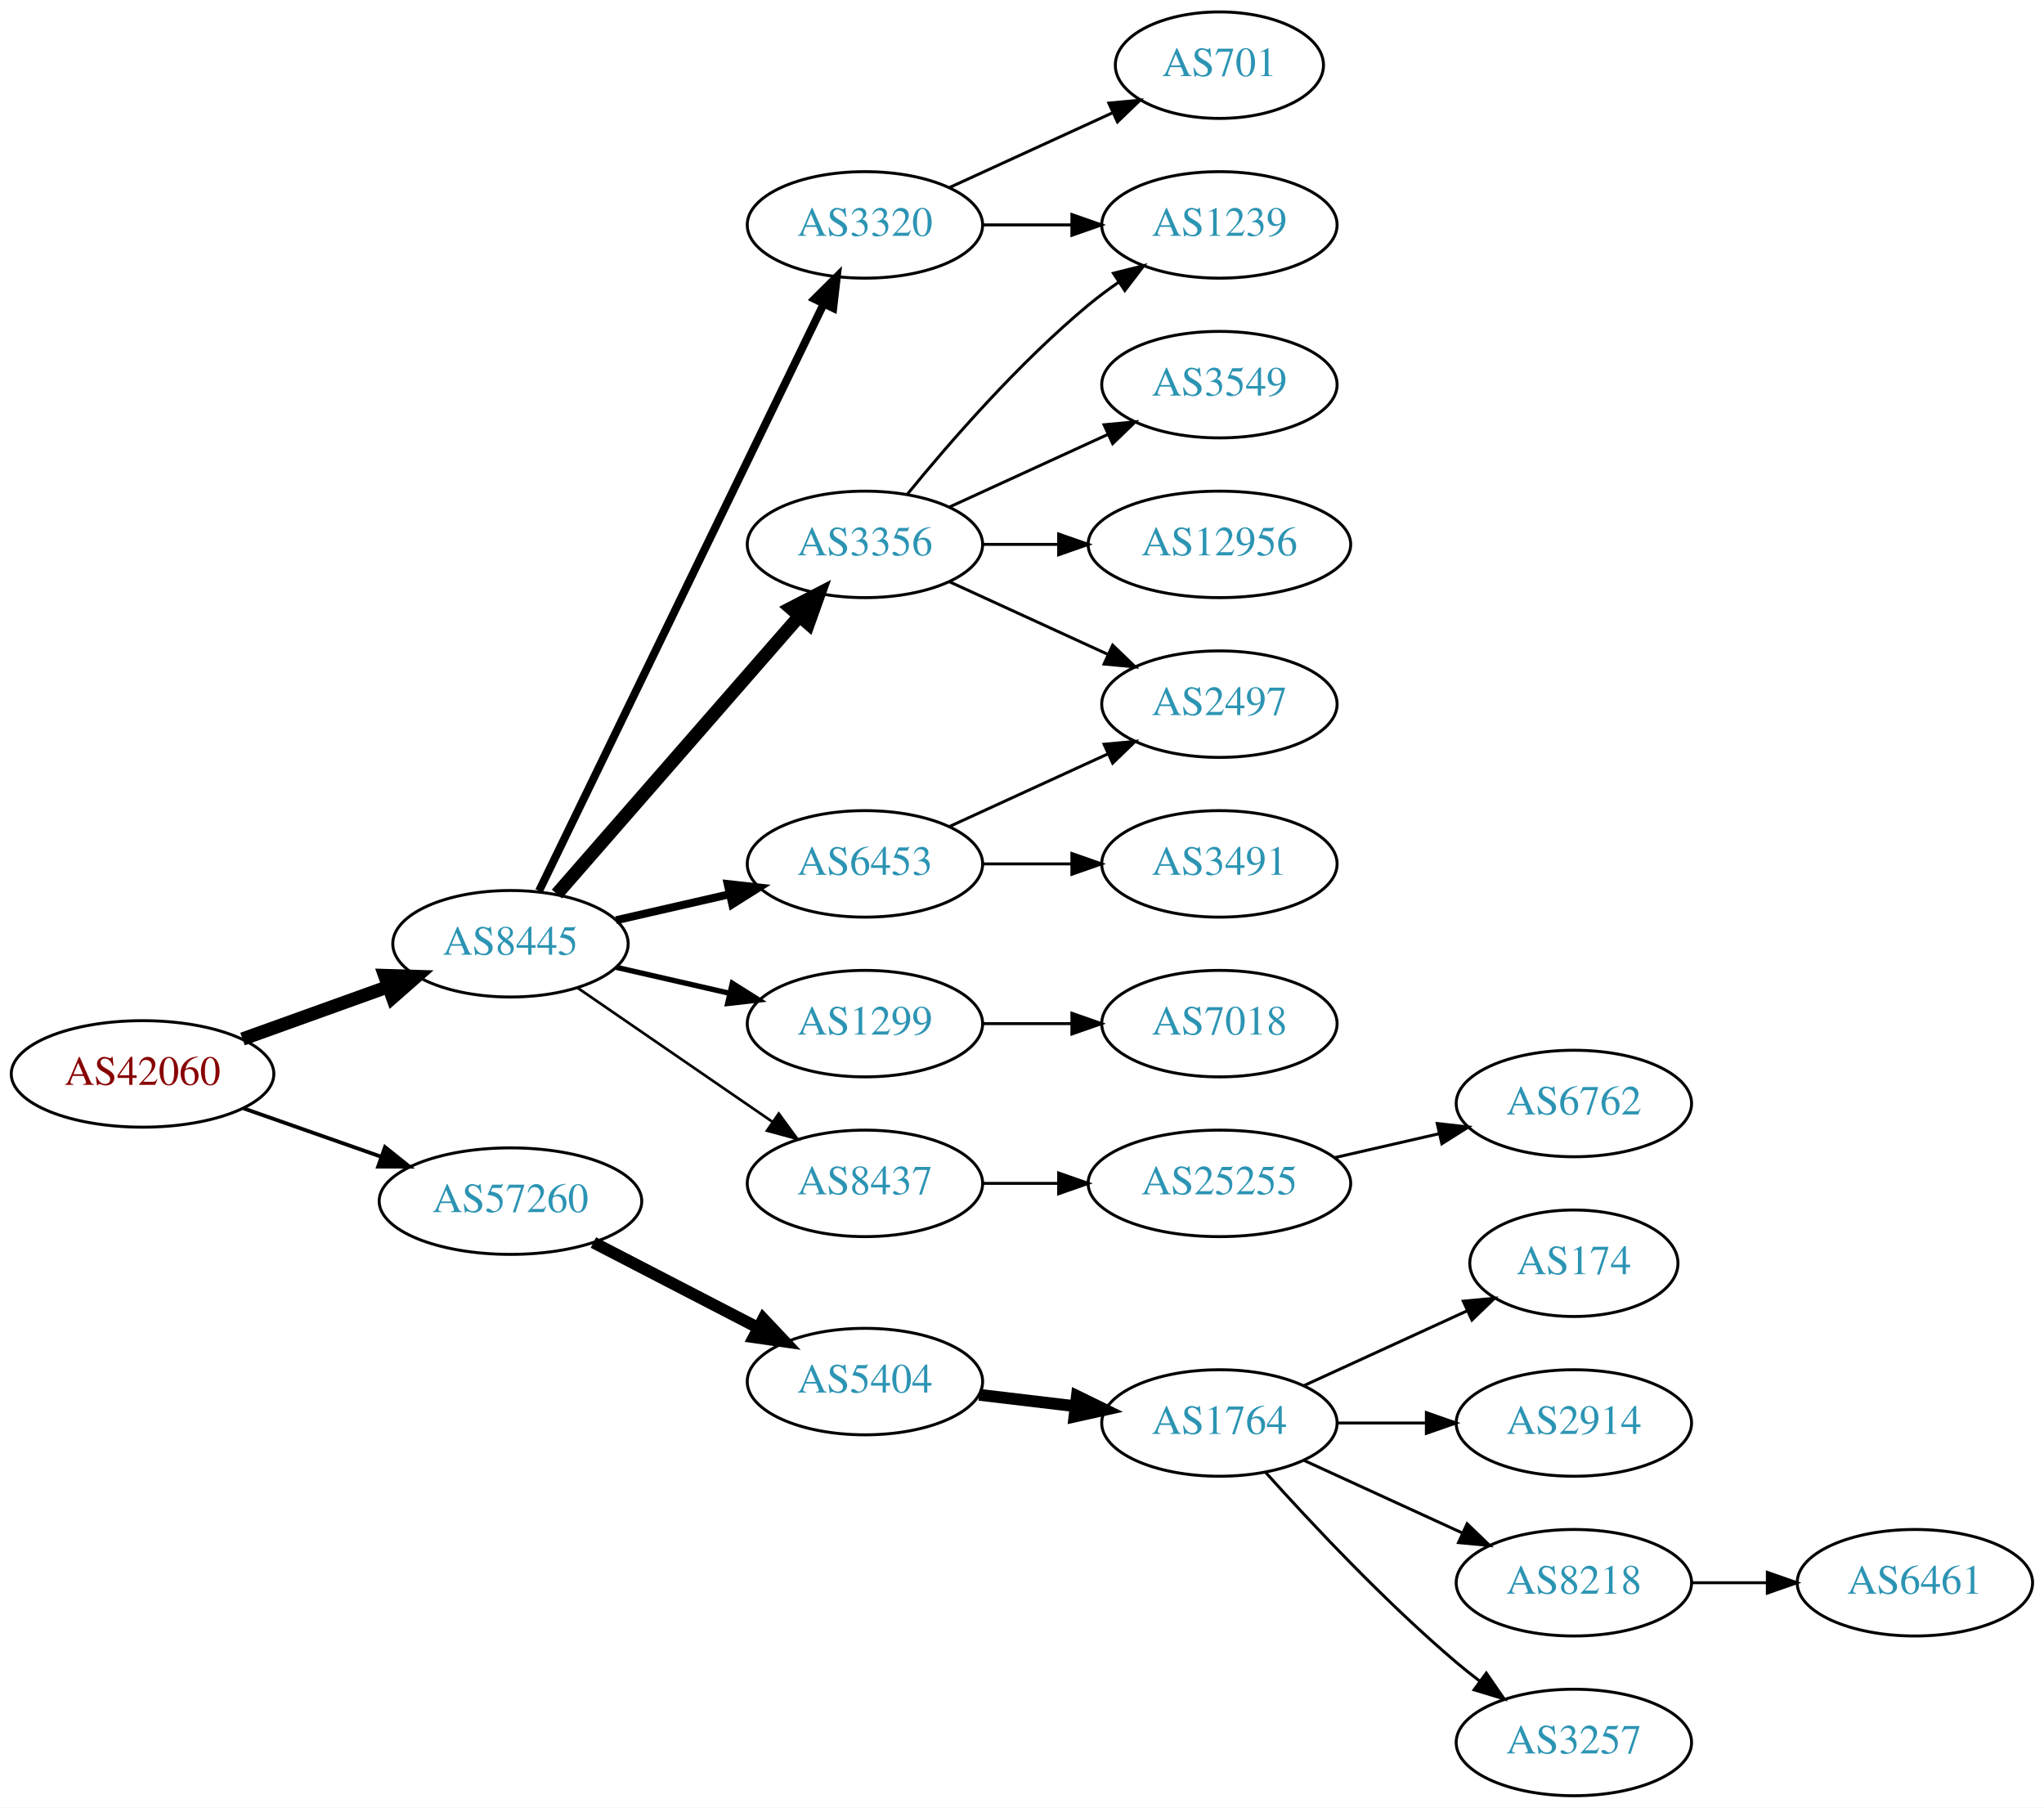
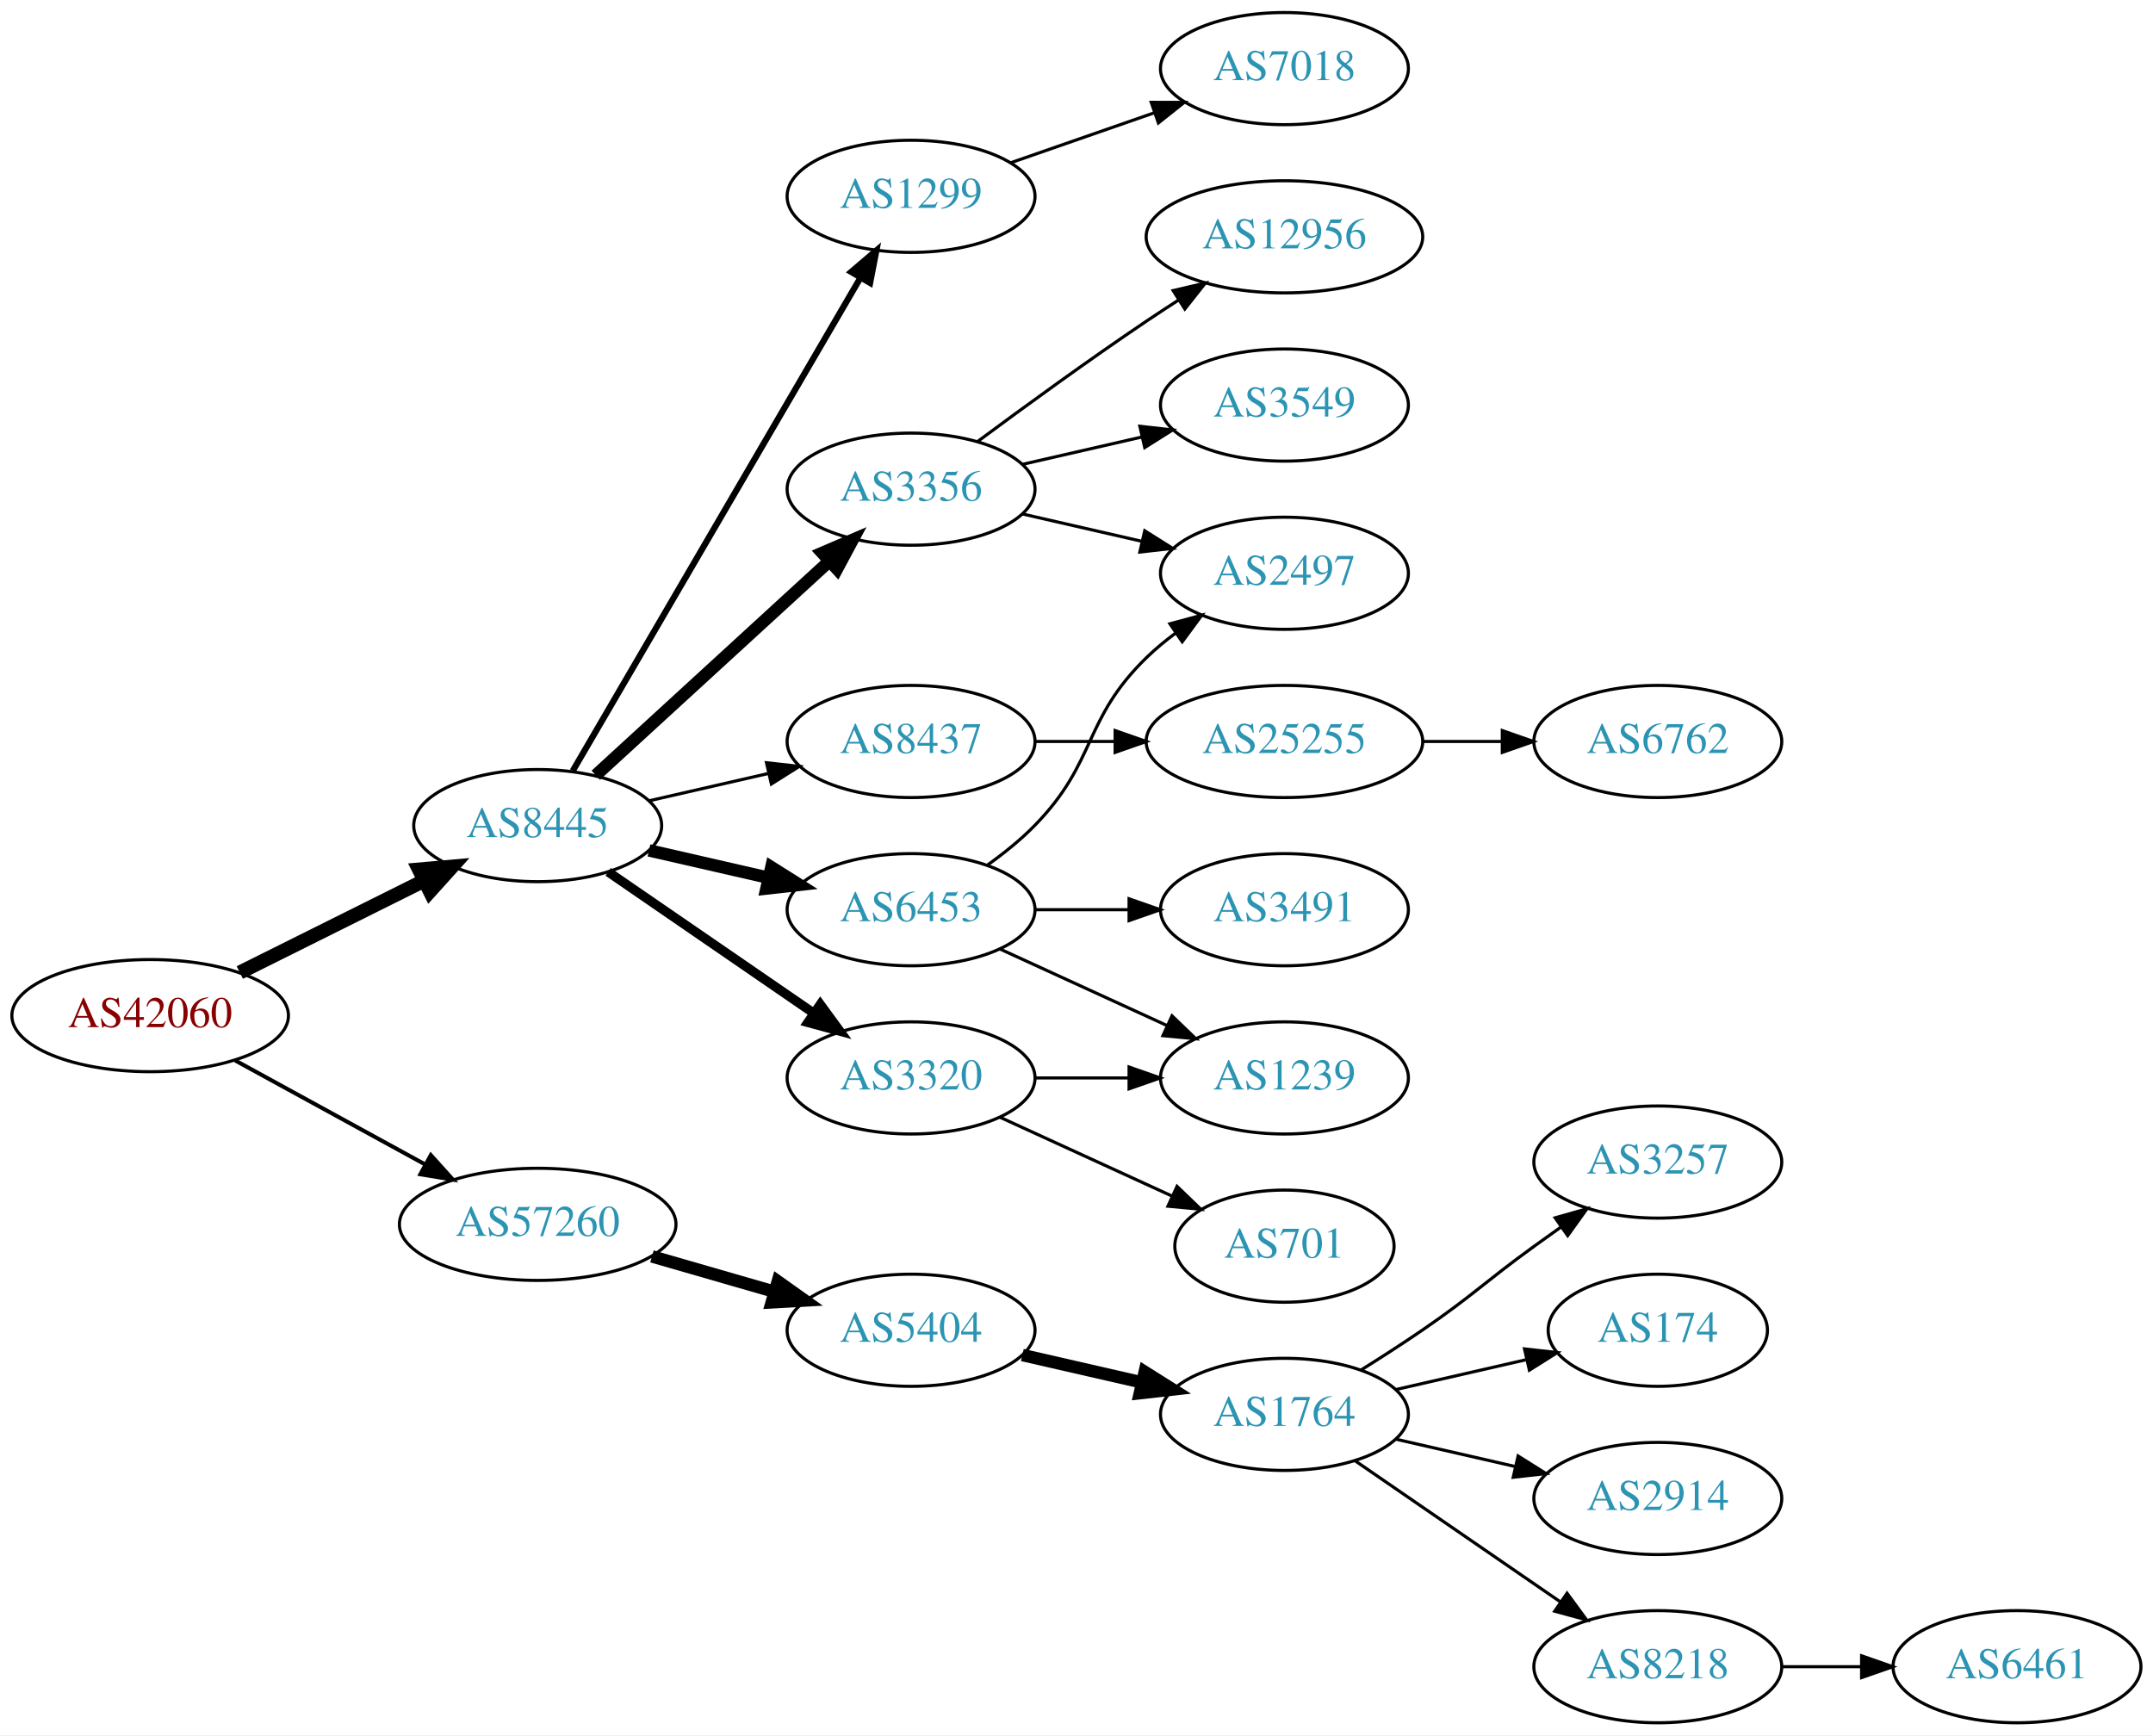
- <svg xmlns="http://www.w3.org/2000/svg" xmlns:xlink="http://www.w3.org/1999/xlink" width="691pt" height="611pt" viewBox="0.00 0.00 691.06 611.00">
-   <g id="graph0" class="graph" transform="scale(1 1) rotate(0) translate(4 607)">
-     <polygon fill="white" stroke="none" points="-4,4 -4,-607 687.055,-607 687.055,4 -4,4" />
+ <svg xmlns="http://www.w3.org/2000/svg" xmlns:xlink="http://www.w3.org/1999/xlink" width="691pt" height="557pt" viewBox="0.00 0.00 691.06 557.00">
+   <g id="graph0" class="graph" transform="scale(1 1) rotate(0) translate(4 553)">
+     <polygon fill="white" stroke="none" points="-4,4 -4,-553 687.055,-553 687.055,4 -4,4" />
    <g id="node1" class="node">
      <g id="a_node1">
        <a xlink:href="/asn/42060" xlink:title="AS42060 ~ feratel media technologies AG [AT]">
-           <ellipse fill="#ffffff" stroke="black" cx="44.196" cy="-244" rx="44.393" ry="18" />
-           <text text-anchor="middle" x="44.196" y="-240.3" font-family="Times,serif" font-size="14.00" fill="#880000">AS42060</text>
+           <ellipse fill="#ffffff" stroke="black" cx="44.196" cy="-227" rx="44.393" ry="18" />
+           <text text-anchor="middle" x="44.196" y="-223.3" font-family="Times,serif" font-size="14.00" fill="#880000">AS42060</text>
        </a>
      </g>
    </g>
    <g id="node2" class="node">
      <g id="a_node2">
        <a xlink:href="/asn/8445" xlink:title="AS8445 ~ SALZBURG-AG-AS [AT]">
          <ellipse fill="#ffffff" stroke="black" cx="168.588" cy="-288" rx="39.794" ry="18" />
          <text text-anchor="middle" x="168.588" y="-284.3" font-family="Times,serif" font-size="14.00" fill="#2c94b3">AS8445</text>
        </a>
      </g>
    </g>
    <g id="edge1" class="edge">
-       <path fill="none" stroke="black" stroke-width="4.5" d="M77.995,-255.791C93.124,-261.23 111.228,-267.738 127.189,-273.476" />
-       <polygon fill="black" stroke="black" stroke-width="4.5" points="126.062,-277.256 136.805,-276.933 128.726,-269.845 126.062,-277.256" />
+       <path fill="none" stroke="black" stroke-width="4.5" d="M72.969,-240.842C90.466,-249.562 113.222,-260.904 132.032,-270.279" />
+       <polygon fill="black" stroke="black" stroke-width="4.5" points="130.478,-273.904 141.184,-274.84 133.99,-266.855 130.478,-273.904" />
    </g>
    <g id="node3" class="node">
      <g id="a_node3">
        <a xlink:href="/asn/57260" xlink:title="AS57260 ~ feratel Schweiz AG [CH]">
-           <ellipse fill="#ffffff" stroke="black" cx="168.588" cy="-201" rx="44.393" ry="18" />
-           <text text-anchor="middle" x="168.588" y="-197.3" font-family="Times,serif" font-size="14.00" fill="#2c94b3">AS57260</text>
+           <ellipse fill="#ffffff" stroke="black" cx="168.588" cy="-160" rx="44.393" ry="18" />
+           <text text-anchor="middle" x="168.588" y="-156.3" font-family="Times,serif" font-size="14.00" fill="#2c94b3">AS57260</text>
        </a>
      </g>
    </g>
    <g id="edge2" class="edge">
-       <path fill="none" stroke="black" stroke-width="1.286" d="M78.317,-232.364C92.603,-227.344 109.496,-221.41 124.721,-216.061" />
-       <polygon fill="black" stroke="black" stroke-width="1.286" points="126.166,-219.263 134.441,-212.646 123.846,-212.658 126.166,-219.263" />
+       <path fill="none" stroke="black" stroke-width="1.286" d="M71.452,-212.627C89.279,-202.868 113.056,-189.852 132.503,-179.207" />
+       <polygon fill="black" stroke="black" stroke-width="1.286" points="134.284,-182.221 141.375,-174.349 130.923,-176.081 134.284,-182.221" />
    </g>
    <g id="node4" class="node">
      <g id="a_node4">
        <a xlink:href="/asn/3356" xlink:title="AS3356 ~ Level 3 Parent, LLC [US]">
-           <ellipse fill="#ffffff" stroke="black" cx="288.431" cy="-423" rx="39.794" ry="18" />
-           <text text-anchor="middle" x="288.431" y="-419.3" font-family="Times,serif" font-size="14.00" fill="#2c94b3">AS3356</text>
+           <ellipse fill="#ffffff" stroke="black" cx="288.431" cy="-396" rx="39.794" ry="18" />
+           <text text-anchor="middle" x="288.431" y="-392.3" font-family="Times,serif" font-size="14.00" fill="#2c94b3">AS3356</text>
        </a>
      </g>
    </g>
    <g id="edge3" class="edge">
-       <path fill="none" stroke="black" stroke-width="4.5" d="M184.275,-304.825C204.851,-328.397 242.389,-371.4 266.062,-398.52" />
-       <polygon fill="black" stroke="black" stroke-width="4.5" points="263.387,-401.443 272.929,-406.387 269.32,-396.264 263.387,-401.443" />
+       <path fill="none" stroke="black" stroke-width="4" d="M187.23,-304.169C207.103,-322.382 239.566,-352.133 262.135,-372.817" />
+       <polygon fill="black" stroke="black" stroke-width="4" points="259.931,-375.545 269.668,-379.721 264.66,-370.384 259.931,-375.545" />
    </g>
    <g id="node5" class="node">
      <g id="a_node5">
-         <a xlink:href="/asn/3320" xlink:title="AS3320 ~ DTAG [DE]">
-           <ellipse fill="#ffffff" stroke="black" cx="288.431" cy="-531" rx="39.794" ry="18" />
-           <text text-anchor="middle" x="288.431" y="-527.3" font-family="Times,serif" font-size="14.00" fill="#2c94b3">AS3320</text>
+         <a xlink:href="/asn/8437" xlink:title="AS8437 ~ Hutchison Drei Austria GmbH [AT]">
+           <ellipse fill="#ffffff" stroke="black" cx="288.431" cy="-315" rx="39.794" ry="18" />
+           <text text-anchor="middle" x="288.431" y="-311.3" font-family="Times,serif" font-size="14.00" fill="#2c94b3">AS8437</text>
        </a>
      </g>
    </g>
    <g id="edge4" class="edge">
-       <path fill="none" stroke="black" stroke-width="2.7" d="M178.253,-305.868C198.734,-348.101 250.221,-454.272 274.447,-504.227" />
-       <polygon fill="black" stroke="black" stroke-width="2.7" points="271.399,-505.963 278.912,-513.433 277.697,-502.908 271.399,-505.963" />
+       <path fill="none" stroke="black" d="M204.308,-295.955C216.307,-298.704 229.928,-301.825 242.621,-304.733" />
+       <polygon fill="black" stroke="black" points="242.023,-308.187 252.552,-307.009 243.587,-301.364 242.023,-308.187" />
    </g>
    <g id="node6" class="node">
      <g id="a_node6">
        <a xlink:href="/asn/6453" xlink:title="AS6453 ~ TATA COMMUNICATIONS (AMERICA) INC [US]">
-           <ellipse fill="#ffffff" stroke="black" cx="288.431" cy="-315" rx="39.794" ry="18" />
-           <text text-anchor="middle" x="288.431" y="-311.3" font-family="Times,serif" font-size="14.00" fill="#2c94b3">AS6453</text>
+           <ellipse fill="#ffffff" stroke="black" cx="288.431" cy="-261" rx="39.794" ry="18" />
+           <text text-anchor="middle" x="288.431" y="-257.3" font-family="Times,serif" font-size="14.00" fill="#2c94b3">AS6453</text>
        </a>
      </g>
    </g>
    <g id="edge5" class="edge">
-       <path fill="none" stroke="black" stroke-width="2.7" d="M204.308,-295.955C216.307,-298.704 229.928,-301.825 242.621,-304.733" />
-       <polygon fill="black" stroke="black" stroke-width="2.7" points="242.023,-308.187 252.552,-307.009 243.587,-301.364 242.023,-308.187" />
+       <path fill="none" stroke="black" stroke-width="4" d="M204.308,-280.045C216.307,-277.296 229.928,-274.175 242.621,-271.267" />
+       <polygon fill="black" stroke="black" stroke-width="4" points="243.587,-274.636 252.552,-268.991 242.023,-267.813 243.587,-274.636" />
    </g>
    <g id="node7" class="node">
      <g id="a_node7">
-         <a xlink:href="/asn/1299" xlink:title="AS1299 ~ Telia Carrier [EU]">
-           <ellipse fill="#ffffff" stroke="black" cx="288.431" cy="-261" rx="39.794" ry="18" />
-           <text text-anchor="middle" x="288.431" y="-257.3" font-family="Times,serif" font-size="14.00" fill="#2c94b3">AS1299</text>
+         <a xlink:href="/asn/3320" xlink:title="AS3320 ~ DTAG [DE]">
+           <ellipse fill="#ffffff" stroke="black" cx="288.431" cy="-207" rx="39.794" ry="18" />
+           <text text-anchor="middle" x="288.431" y="-203.3" font-family="Times,serif" font-size="14.00" fill="#2c94b3">AS3320</text>
        </a>
      </g>
    </g>
    <g id="edge6" class="edge">
-       <path fill="none" stroke="black" stroke-width="1.8" d="M204.308,-280.045C216.307,-277.296 229.928,-274.175 242.621,-271.267" />
-       <polygon fill="black" stroke="black" stroke-width="1.8" points="243.587,-274.636 252.552,-268.991 242.023,-267.813 243.587,-274.636" />
+       <path fill="none" stroke="black" stroke-width="3" d="M191.202,-273.143C209.691,-260.435 236.505,-242.005 257.134,-227.825" />
+       <polygon fill="black" stroke="black" stroke-width="3" points="259.296,-230.586 265.555,-222.037 255.331,-224.817 259.296,-230.586" />
    </g>
    <g id="node8" class="node">
      <g id="a_node8">
-         <a xlink:href="/asn/8437" xlink:title="AS8437 ~ Hutchison Drei Austria GmbH [AT]">
-           <ellipse fill="#ffffff" stroke="black" cx="288.431" cy="-207" rx="39.794" ry="18" />
-           <text text-anchor="middle" x="288.431" y="-203.3" font-family="Times,serif" font-size="14.00" fill="#2c94b3">AS8437</text>
+         <a xlink:href="/asn/1299" xlink:title="AS1299 ~ Telia Carrier [EU]">
+           <ellipse fill="#ffffff" stroke="black" cx="288.431" cy="-490" rx="39.794" ry="18" />
+           <text text-anchor="middle" x="288.431" y="-486.3" font-family="Times,serif" font-size="14.00" fill="#2c94b3">AS1299</text>
        </a>
      </g>
    </g>
    <g id="edge7" class="edge">
-       <path fill="none" stroke="black" stroke-width="0.9" d="M191.202,-273.143C209.691,-260.435 236.505,-242.005 257.134,-227.825" />
-       <polygon fill="black" stroke="black" stroke-width="0.9" points="259.296,-230.586 265.555,-222.037 255.331,-224.817 259.296,-230.586" />
+       <path fill="none" stroke="black" stroke-width="2" d="M179.84,-305.573C200.612,-341.179 247.76,-421.998 272.162,-463.827" />
+       <polygon fill="black" stroke="black" stroke-width="2" points="269.225,-465.738 277.287,-472.612 275.271,-462.21 269.225,-465.738" />
    </g>
    <g id="node18" class="node">
      <g id="a_node18">
        <a xlink:href="/asn/5404" xlink:title="AS5404 ~ ASN conova communications GmbH [AT]">
-           <ellipse fill="#ffffff" stroke="black" cx="288.431" cy="-140" rx="39.794" ry="18" />
-           <text text-anchor="middle" x="288.431" y="-136.3" font-family="Times,serif" font-size="14.00" fill="#2c94b3">AS5404</text>
+           <ellipse fill="#ffffff" stroke="black" cx="288.431" cy="-126" rx="39.794" ry="18" />
+           <text text-anchor="middle" x="288.431" y="-122.3" font-family="Times,serif" font-size="14.00" fill="#2c94b3">AS5404</text>
        </a>
      </g>
    </g>
    <g id="edge19" class="edge">
-       <path fill="none" stroke="black" stroke-width="4" d="M196.624,-187.005C213.173,-178.439 234.525,-167.386 252.366,-158.151" />
-       <polygon fill="black" stroke="black" stroke-width="4" points="254.06,-161.215 261.331,-153.51 250.842,-154.999 254.06,-161.215" />
-     </g>
-     <g id="node9" class="node">
-       <g id="a_node9">
-         <a xlink:href="/asn/1239" xlink:title="AS1239 ~ Sprint [US]">
-           <ellipse fill="#ffffff" stroke="black" cx="408.273" cy="-531" rx="39.794" ry="18" />
-           <text text-anchor="middle" x="408.273" y="-527.3" font-family="Times,serif" font-size="14.00" fill="#2c94b3">AS1239</text>
-         </a>
-       </g>
-     </g>
-     <g id="edge13" class="edge">
-       <path fill="none" stroke="black" d="M302.85,-440.065C316.964,-457.375 340.379,-484.345 364.077,-504 367.294,-506.668 370.794,-509.27 374.365,-511.741" />
-       <polygon fill="black" stroke="black" points="372.442,-514.666 382.721,-517.236 376.288,-508.817 372.442,-514.666" />
-     </g>
-     <g id="node12" class="node">
-       <g id="a_node12">
-         <a xlink:href="/asn/3549" xlink:title="AS3549 ~ Level 3 Parent, LLC [US]">
-           <ellipse fill="#ffffff" stroke="black" cx="408.273" cy="-477" rx="39.794" ry="18" />
-           <text text-anchor="middle" x="408.273" y="-473.3" font-family="Times,serif" font-size="14.00" fill="#2c94b3">AS3549</text>
-         </a>
-       </g>
-     </g>
-     <g id="edge11" class="edge">
-       <path fill="none" stroke="black" d="M317.06,-435.661C333.017,-442.973 353.287,-452.261 370.57,-460.181" />
-       <polygon fill="black" stroke="black" points="369.269,-463.435 379.818,-464.419 372.185,-457.071 369.269,-463.435" />
-     </g>
-     <g id="node13" class="node">
-       <g id="a_node13">
+       <path fill="none" stroke="black" stroke-width="4" d="M205.265,-149.707C217.681,-146.124 231.736,-142.069 244.667,-138.338" />
+       <polygon fill="black" stroke="black" stroke-width="4" points="245.652,-141.697 254.29,-135.562 243.712,-134.971 245.652,-141.697" />
+     </g>
+     <g id="node11" class="node">
+       <g id="a_node11">
        <a xlink:href="/asn/2497" xlink:title="AS2497 ~ Internet Initiative Japan Inc. [JP]">
          <ellipse fill="#ffffff" stroke="black" cx="408.273" cy="-369" rx="39.794" ry="18" />
          <text text-anchor="middle" x="408.273" y="-365.3" font-family="Times,serif" font-size="14.00" fill="#2c94b3">AS2497</text>
        </a>
      </g>
    </g>
-     <g id="edge12" class="edge">
-       <path fill="none" stroke="black" d="M317.06,-410.339C333.017,-403.027 353.287,-393.739 370.57,-385.819" />
-       <polygon fill="black" stroke="black" points="372.185,-388.929 379.818,-381.581 369.269,-382.565 372.185,-388.929" />
+     <g id="edge13" class="edge">
+       <path fill="none" stroke="black" d="M324.15,-388.045C336.15,-385.296 349.771,-382.175 362.463,-379.267" />
+       <polygon fill="black" stroke="black" points="363.429,-382.636 372.395,-376.991 361.866,-375.813 363.429,-382.636" />
    </g>
    <g id="node14" class="node">
      <g id="a_node14">
        <a xlink:href="/asn/12956" xlink:title="AS12956 ~ TELXIUS [ES]">
-           <ellipse fill="#ffffff" stroke="black" cx="408.273" cy="-423" rx="44.393" ry="18" />
-           <text text-anchor="middle" x="408.273" y="-419.3" font-family="Times,serif" font-size="14.00" fill="#2c94b3">AS12956</text>
+           <ellipse fill="#ffffff" stroke="black" cx="408.273" cy="-477" rx="44.393" ry="18" />
+           <text text-anchor="middle" x="408.273" y="-473.3" font-family="Times,serif" font-size="14.00" fill="#2c94b3">AS12956</text>
        </a>
      </g>
    </g>
    <g id="edge14" class="edge">
-       <path fill="none" stroke="black" d="M328.343,-423C336.446,-423 345.121,-423 353.648,-423" />
-       <polygon fill="black" stroke="black" points="353.925,-426.5 363.925,-423 353.925,-419.5 353.925,-426.5" />
+       <path fill="none" stroke="black" d="M309.761,-411.277C324.623,-422.304 345.368,-437.407 364.077,-450 367.367,-452.215 370.83,-454.482 374.304,-456.715" />
+       <polygon fill="black" stroke="black" points="372.552,-459.748 382.872,-462.148 376.301,-453.837 372.552,-459.748" />
+     </g>
+     <g id="node15" class="node">
+       <g id="a_node15">
+         <a xlink:href="/asn/3549" xlink:title="AS3549 ~ Level 3 Parent, LLC [US]">
+           <ellipse fill="#ffffff" stroke="black" cx="408.273" cy="-423" rx="39.794" ry="18" />
+           <text text-anchor="middle" x="408.273" y="-419.3" font-family="Times,serif" font-size="14.00" fill="#2c94b3">AS3549</text>
+         </a>
+       </g>
+     </g>
+     <g id="edge15" class="edge">
+       <path fill="none" stroke="black" d="M324.15,-403.955C336.15,-406.704 349.771,-409.825 362.463,-412.733" />
+       <polygon fill="black" stroke="black" points="361.866,-416.187 372.395,-415.009 363.429,-409.364 361.866,-416.187" />
+     </g>
+     <g id="node9" class="node">
+       <g id="a_node9">
+         <a xlink:href="/asn/25255" xlink:title="AS25255 ~ ==&gt; TELE2 AUSTRIA &lt;== [AT]">
+           <ellipse fill="#ffffff" stroke="black" cx="408.273" cy="-315" rx="44.393" ry="18" />
+           <text text-anchor="middle" x="408.273" y="-311.3" font-family="Times,serif" font-size="14.00" fill="#2c94b3">AS25255</text>
+         </a>
+       </g>
    </g>
    <g id="edge8" class="edge">
-       <path fill="none" stroke="black" d="M328.343,-531C337.897,-531 348.246,-531 358.209,-531" />
-       <polygon fill="black" stroke="black" points="358.402,-534.5 368.402,-531 358.402,-527.5 358.402,-534.5" />
+       <path fill="none" stroke="black" d="M328.343,-315C336.446,-315 345.121,-315 353.648,-315" />
+       <polygon fill="black" stroke="black" points="353.925,-318.5 363.925,-315 353.925,-311.5 353.925,-318.5" />
+     </g>
+     <g id="edge10" class="edge">
+       <path fill="none" stroke="black" d="M313.025,-275.389C318.281,-279.148 323.613,-283.437 328.077,-288 348.25,-308.617 343.384,-321.906 364.077,-342 366.922,-344.763 370.096,-347.386 373.396,-349.834" />
+       <polygon fill="black" stroke="black" points="371.513,-352.786 381.744,-355.538 375.462,-347.006 371.513,-352.786" />
+     </g>
+     <g id="node12" class="node">
+       <g id="a_node12">
+         <a xlink:href="/asn/1239" xlink:title="AS1239 ~ Sprint [US]">
+           <ellipse fill="#ffffff" stroke="black" cx="408.273" cy="-207" rx="39.794" ry="18" />
+           <text text-anchor="middle" x="408.273" y="-203.3" font-family="Times,serif" font-size="14.00" fill="#2c94b3">AS1239</text>
+         </a>
+       </g>
+     </g>
+     <g id="edge11" class="edge">
+       <path fill="none" stroke="black" d="M317.06,-248.339C333.017,-241.027 353.287,-231.739 370.57,-223.819" />
+       <polygon fill="black" stroke="black" points="372.185,-226.929 379.818,-219.581 369.269,-220.565 372.185,-226.929" />
+     </g>
+     <g id="node13" class="node">
+       <g id="a_node13">
+         <a xlink:href="/asn/3491" xlink:title="AS3491 ~ PCCW Global, Inc. [US]">
+           <ellipse fill="#ffffff" stroke="black" cx="408.273" cy="-261" rx="39.794" ry="18" />
+           <text text-anchor="middle" x="408.273" y="-257.3" font-family="Times,serif" font-size="14.00" fill="#2c94b3">AS3491</text>
+         </a>
+       </g>
+     </g>
+     <g id="edge12" class="edge">
+       <path fill="none" stroke="black" d="M328.343,-261C337.897,-261 348.246,-261 358.209,-261" />
+       <polygon fill="black" stroke="black" points="358.402,-264.5 368.402,-261 358.402,-257.5 358.402,-264.5" />
+     </g>
+     <g id="edge17" class="edge">
+       <path fill="none" stroke="black" d="M328.343,-207C337.897,-207 348.246,-207 358.209,-207" />
+       <polygon fill="black" stroke="black" points="358.402,-210.5 368.402,-207 358.402,-203.5 358.402,-210.5" />
+     </g>
+     <g id="node16" class="node">
+       <g id="a_node16">
+         <a xlink:href="/asn/701" xlink:title="AS701 ~ UUNET [US]">
+           <ellipse fill="#ffffff" stroke="black" cx="408.273" cy="-153" rx="35.194" ry="18" />
+           <text text-anchor="middle" x="408.273" y="-149.3" font-family="Times,serif" font-size="14.00" fill="#2c94b3">AS701</text>
+         </a>
+       </g>
+     </g>
+     <g id="edge16" class="edge">
+       <path fill="none" stroke="black" d="M317.06,-194.339C333.476,-186.817 354.457,-177.202 372.054,-169.139" />
+       <polygon fill="black" stroke="black" points="373.799,-172.189 381.432,-164.842 370.883,-165.826 373.799,-172.189" />
+     </g>
+     <g id="node17" class="node">
+       <g id="a_node17">
+         <a xlink:href="/asn/7018" xlink:title="AS7018 ~ AT&amp;T Services, Inc. [US]">
+           <ellipse fill="#ffffff" stroke="black" cx="408.273" cy="-531" rx="39.794" ry="18" />
+           <text text-anchor="middle" x="408.273" y="-527.3" font-family="Times,serif" font-size="14.00" fill="#2c94b3">AS7018</text>
+         </a>
+       </g>
+     </g>
+     <g id="edge18" class="edge">
+       <path fill="none" stroke="black" d="M320.393,-500.772C334.489,-505.677 351.366,-511.548 366.479,-516.807" />
+       <polygon fill="black" stroke="black" points="365.514,-520.177 376.109,-520.157 367.815,-513.566 365.514,-520.177" />
    </g>
    <g id="node10" class="node">
      <g id="a_node10">
-         <a xlink:href="/asn/701" xlink:title="AS701 ~ UUNET [US]">
-           <ellipse fill="#ffffff" stroke="black" cx="408.273" cy="-585" rx="35.194" ry="18" />
-           <text text-anchor="middle" x="408.273" y="-581.3" font-family="Times,serif" font-size="14.00" fill="#2c94b3">AS701</text>
+         <a xlink:href="/asn/6762" xlink:title="AS6762 ~ TELECOM ITALIA SPARKLE S.p.A. [IT]">
+           <ellipse fill="#ffffff" stroke="black" cx="528.116" cy="-315" rx="39.794" ry="18" />
+           <text text-anchor="middle" x="528.116" y="-311.3" font-family="Times,serif" font-size="14.00" fill="#2c94b3">AS6762</text>
        </a>
      </g>
    </g>
    <g id="edge9" class="edge">
-       <path fill="none" stroke="black" d="M317.06,-543.661C333.476,-551.183 354.457,-560.798 372.054,-568.861" />
-       <polygon fill="black" stroke="black" points="370.883,-572.174 381.432,-573.158 373.799,-565.811 370.883,-572.174" />
-     </g>
-     <g id="edge15" class="edge">
-       <path fill="none" stroke="black" d="M317.06,-327.661C333.017,-334.973 353.287,-344.261 370.57,-352.181" />
-       <polygon fill="black" stroke="black" points="369.269,-355.435 379.818,-356.419 372.185,-349.071 369.269,-355.435" />
-     </g>
-     <g id="node15" class="node">
-       <g id="a_node15">
-         <a xlink:href="/asn/3491" xlink:title="AS3491 ~ PCCW Global, Inc. [US]">
-           <ellipse fill="#ffffff" stroke="black" cx="408.273" cy="-315" rx="39.794" ry="18" />
-           <text text-anchor="middle" x="408.273" y="-311.3" font-family="Times,serif" font-size="14.00" fill="#2c94b3">AS3491</text>
-         </a>
-       </g>
-     </g>
-     <g id="edge16" class="edge">
-       <path fill="none" stroke="black" d="M328.343,-315C337.897,-315 348.246,-315 358.209,-315" />
-       <polygon fill="black" stroke="black" points="358.402,-318.5 368.402,-315 358.402,-311.5 358.402,-318.5" />
-     </g>
-     <g id="node11" class="node">
-       <g id="a_node11">
-         <a xlink:href="/asn/7018" xlink:title="AS7018 ~ AT&amp;T Services, Inc. [US]">
-           <ellipse fill="#ffffff" stroke="black" cx="408.273" cy="-261" rx="39.794" ry="18" />
-           <text text-anchor="middle" x="408.273" y="-257.3" font-family="Times,serif" font-size="14.00" fill="#2c94b3">AS7018</text>
-         </a>
-       </g>
-     </g>
-     <g id="edge10" class="edge">
-       <path fill="none" stroke="black" d="M328.343,-261C337.897,-261 348.246,-261 358.209,-261" />
-       <polygon fill="black" stroke="black" points="358.402,-264.5 368.402,-261 358.402,-257.5 358.402,-264.5" />
-     </g>
-     <g id="node16" class="node">
-       <g id="a_node16">
-         <a xlink:href="/asn/25255" xlink:title="AS25255 ~ ==&gt; TELE2 AUSTRIA &lt;== [AT]">
-           <ellipse fill="#ffffff" stroke="black" cx="408.273" cy="-207" rx="44.393" ry="18" />
-           <text text-anchor="middle" x="408.273" y="-203.3" font-family="Times,serif" font-size="14.00" fill="#2c94b3">AS25255</text>
-         </a>
-       </g>
-     </g>
-     <g id="edge17" class="edge">
-       <path fill="none" stroke="black" d="M328.343,-207C336.446,-207 345.121,-207 353.648,-207" />
-       <polygon fill="black" stroke="black" points="353.925,-210.5 363.925,-207 353.925,-203.5 353.925,-210.5" />
-     </g>
-     <g id="node17" class="node">
-       <g id="a_node17">
-         <a xlink:href="/asn/6762" xlink:title="AS6762 ~ TELECOM ITALIA SPARKLE S.p.A. [IT]">
-           <ellipse fill="#ffffff" stroke="black" cx="528.116" cy="-234" rx="39.794" ry="18" />
-           <text text-anchor="middle" x="528.116" y="-230.3" font-family="Times,serif" font-size="14.00" fill="#2c94b3">AS6762</text>
-         </a>
-       </g>
-     </g>
-     <g id="edge18" class="edge">
-       <path fill="none" stroke="black" d="M447.208,-215.692C458.449,-218.267 470.861,-221.111 482.485,-223.774" />
-       <polygon fill="black" stroke="black" points="481.917,-227.235 492.446,-226.057 483.481,-220.412 481.917,-227.235" />
+       <path fill="none" stroke="black" d="M452.484,-315C460.797,-315 469.56,-315 478.042,-315" />
+       <polygon fill="black" stroke="black" points="478.201,-318.5 488.201,-315 478.201,-311.5 478.201,-318.5" />
    </g>
    <g id="node19" class="node">
      <g id="a_node19">
        <a xlink:href="/asn/1764" xlink:title="AS1764 ~ NEXTLAYER-AS [AT]">
-           <ellipse fill="#ffffff" stroke="black" cx="408.273" cy="-126" rx="39.794" ry="18" />
-           <text text-anchor="middle" x="408.273" y="-122.3" font-family="Times,serif" font-size="14.00" fill="#2c94b3">AS1764</text>
+           <ellipse fill="#ffffff" stroke="black" cx="408.273" cy="-99" rx="39.794" ry="18" />
+           <text text-anchor="middle" x="408.273" y="-95.3" font-family="Times,serif" font-size="14.00" fill="#2c94b3">AS1764</text>
        </a>
      </g>
    </g>
    <g id="edge20" class="edge">
-       <path fill="none" stroke="black" stroke-width="4" d="M327.041,-135.532C337.352,-134.307 348.669,-132.962 359.47,-131.679" />
-       <polygon fill="black" stroke="black" stroke-width="4" points="360.099,-135.129 369.616,-130.474 359.273,-128.178 360.099,-135.129" />
+       <path fill="none" stroke="black" stroke-width="4" d="M324.15,-118.045C336.15,-115.296 349.771,-112.175 362.463,-109.267" />
+       <polygon fill="black" stroke="black" stroke-width="4" points="363.429,-112.636 372.395,-106.991 361.866,-105.813 363.429,-112.636" />
    </g>
    <g id="node20" class="node">
      <g id="a_node20">
        <a xlink:href="/asn/174" xlink:title="AS174 ~ Cogent Communications [US]">
-           <ellipse fill="#ffffff" stroke="black" cx="528.116" cy="-180" rx="35.194" ry="18" />
-           <text text-anchor="middle" x="528.116" y="-176.3" font-family="Times,serif" font-size="14.00" fill="#2c94b3">AS174</text>
+           <ellipse fill="#ffffff" stroke="black" cx="528.116" cy="-126" rx="35.194" ry="18" />
+           <text text-anchor="middle" x="528.116" y="-122.3" font-family="Times,serif" font-size="14.00" fill="#2c94b3">AS174</text>
        </a>
      </g>
    </g>
    <g id="edge21" class="edge">
-       <path fill="none" stroke="black" d="M436.902,-138.661C453.318,-146.183 474.3,-155.798 491.897,-163.861" />
-       <polygon fill="black" stroke="black" points="490.725,-167.174 501.274,-168.158 493.641,-160.811 490.725,-167.174" />
+       <path fill="none" stroke="black" d="M443.993,-106.955C457.085,-109.955 472.107,-113.396 485.748,-116.522" />
+       <polygon fill="black" stroke="black" points="485.326,-120.016 495.855,-118.838 486.89,-113.193 485.326,-120.016" />
    </g>
    <g id="node21" class="node">
      <g id="a_node21">
        <a xlink:href="/asn/2914" xlink:title="AS2914 ~ NTT America, Inc. [US]">
-           <ellipse fill="#ffffff" stroke="black" cx="528.116" cy="-126" rx="39.794" ry="18" />
-           <text text-anchor="middle" x="528.116" y="-122.3" font-family="Times,serif" font-size="14.00" fill="#2c94b3">AS2914</text>
+           <ellipse fill="#ffffff" stroke="black" cx="528.116" cy="-72" rx="39.794" ry="18" />
+           <text text-anchor="middle" x="528.116" y="-68.3" font-family="Times,serif" font-size="14.00" fill="#2c94b3">AS2914</text>
        </a>
      </g>
    </g>
    <g id="edge22" class="edge">
-       <path fill="none" stroke="black" d="M448.186,-126C457.739,-126 468.089,-126 478.052,-126" />
-       <polygon fill="black" stroke="black" points="478.244,-129.5 488.244,-126 478.244,-122.5 478.244,-129.5" />
+       <path fill="none" stroke="black" d="M443.993,-91.045C455.993,-88.296 469.613,-85.175 482.306,-82.267" />
+       <polygon fill="black" stroke="black" points="483.272,-85.636 492.238,-79.991 481.708,-78.813 483.272,-85.636" />
    </g>
    <g id="node22" class="node">
      <g id="a_node22">
        <a xlink:href="/asn/8218" xlink:title="AS8218 ~ legacy Neotelecoms [FR]">
-           <ellipse fill="#ffffff" stroke="black" cx="528.116" cy="-72" rx="39.794" ry="18" />
-           <text text-anchor="middle" x="528.116" y="-68.3" font-family="Times,serif" font-size="14.00" fill="#2c94b3">AS8218</text>
+           <ellipse fill="#ffffff" stroke="black" cx="528.116" cy="-18" rx="39.794" ry="18" />
+           <text text-anchor="middle" x="528.116" y="-14.3" font-family="Times,serif" font-size="14.00" fill="#2c94b3">AS8218</text>
        </a>
      </g>
    </g>
    <g id="edge23" class="edge">
-       <path fill="none" stroke="black" d="M436.902,-113.339C452.859,-106.027 473.13,-96.739 490.412,-88.819" />
-       <polygon fill="black" stroke="black" points="492.027,-91.929 499.66,-84.581 489.111,-85.565 492.027,-91.929" />
+       <path fill="none" stroke="black" d="M430.887,-84.143C449.376,-71.435 476.19,-53.005 496.819,-38.825" />
+       <polygon fill="black" stroke="black" points="498.981,-41.586 505.24,-33.037 495.016,-35.817 498.981,-41.586" />
    </g>
    <g id="node23" class="node">
      <g id="a_node23">
        <a xlink:href="/asn/3257" xlink:title="AS3257 ~ GTT [DE]">
-           <ellipse fill="#ffffff" stroke="black" cx="528.116" cy="-18" rx="39.794" ry="18" />
-           <text text-anchor="middle" x="528.116" y="-14.3" font-family="Times,serif" font-size="14.00" fill="#2c94b3">AS3257</text>
+           <ellipse fill="#ffffff" stroke="black" cx="528.116" cy="-180" rx="39.794" ry="18" />
+           <text text-anchor="middle" x="528.116" y="-176.3" font-family="Times,serif" font-size="14.00" fill="#2c94b3">AS3257</text>
        </a>
      </g>
    </g>
    <g id="edge24" class="edge">
-       <path fill="none" stroke="black" d="M423.919,-109.275C439.22,-92.235 464.317,-65.477 488.469,-45 490.967,-42.883 493.627,-40.768 496.338,-38.707" />
-       <polygon fill="black" stroke="black" points="498.505,-41.459 504.515,-32.734 494.375,-35.806 498.505,-41.459" />
+       <path fill="none" stroke="black" d="M432.822,-113.216C439.264,-117.24 446.197,-121.699 452.469,-126 468.964,-137.311 472.27,-141.271 488.469,-153 491.272,-155.029 494.204,-157.125 497.145,-159.21" />
+       <polygon fill="black" stroke="black" points="495.167,-162.097 505.359,-164.991 499.196,-156.373 495.167,-162.097" />
    </g>
    <g id="node24" class="node">
      <g id="a_node24">
        <a xlink:href="/asn/6461" xlink:title="AS6461 ~ Zayo Bandwidth [US]">
-           <ellipse fill="#ffffff" stroke="black" cx="643.409" cy="-72" rx="39.794" ry="18" />
-           <text text-anchor="middle" x="643.409" y="-68.3" font-family="Times,serif" font-size="14.00" fill="#2c94b3">AS6461</text>
+           <ellipse fill="#ffffff" stroke="black" cx="643.409" cy="-18" rx="39.794" ry="18" />
+           <text text-anchor="middle" x="643.409" y="-14.3" font-family="Times,serif" font-size="14.00" fill="#2c94b3">AS6461</text>
        </a>
      </g>
    </g>
    <g id="edge25" class="edge">
-       <path fill="none" stroke="black" d="M567.788,-72C575.991,-72 584.755,-72 593.287,-72" />
-       <polygon fill="black" stroke="black" points="593.526,-75.5 603.526,-72 593.526,-68.5 593.526,-75.5" />
+       <path fill="none" stroke="black" d="M567.788,-18C575.991,-18 584.755,-18 593.287,-18" />
+       <polygon fill="black" stroke="black" points="593.526,-21.5 603.526,-18 593.526,-14.5 593.526,-21.5" />
    </g>
  </g>
</svg>
